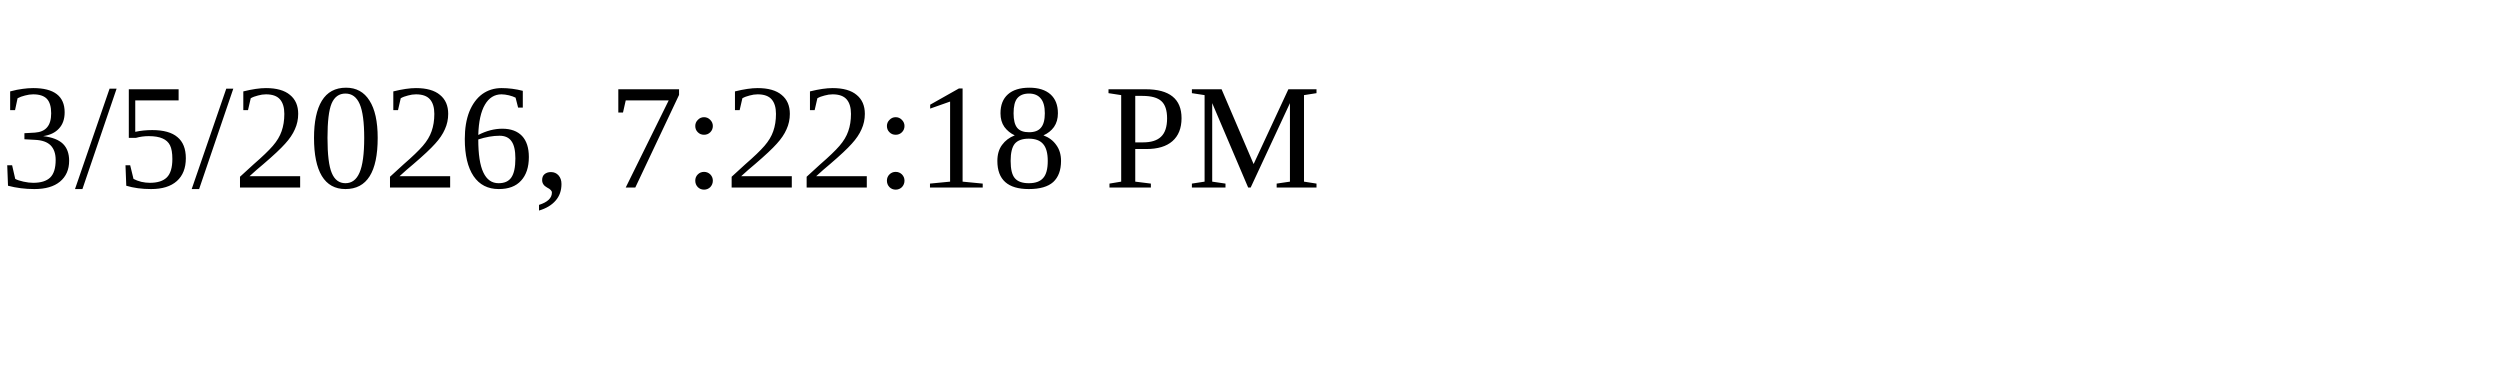
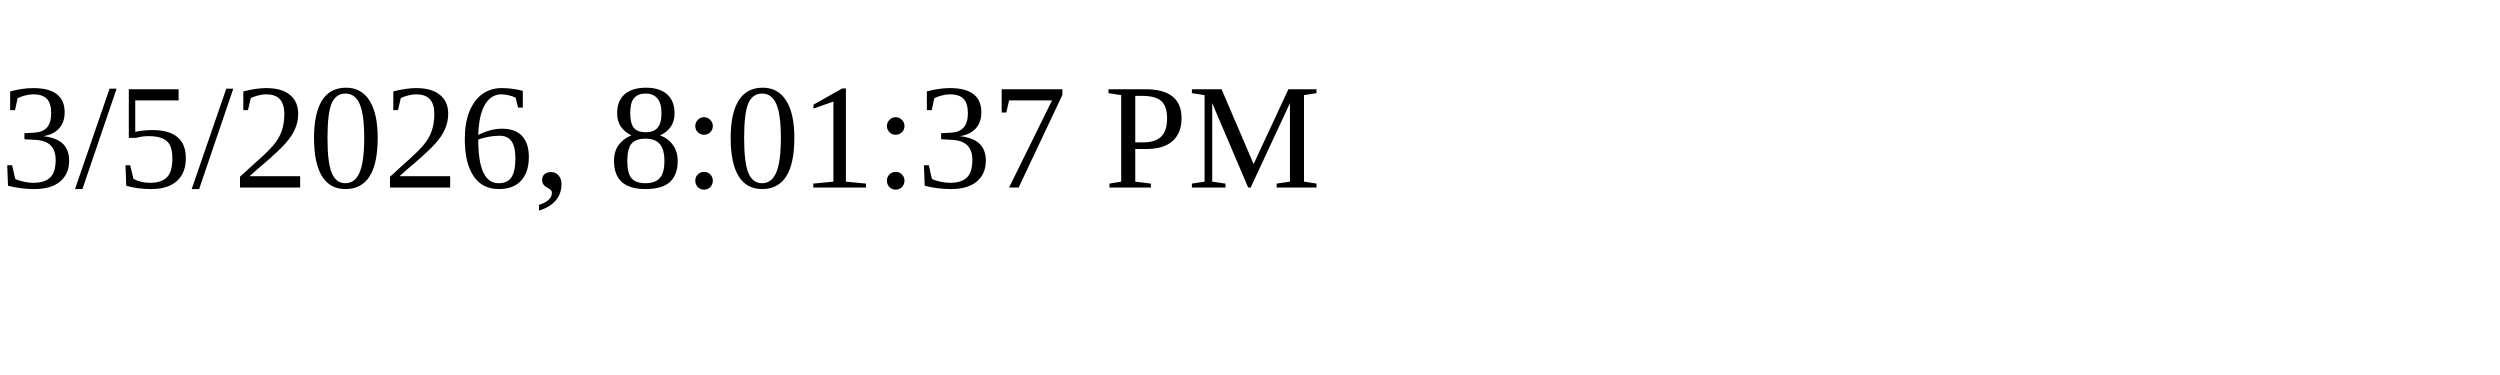
<svg xmlns="http://www.w3.org/2000/svg" height="30" width="200">
-   <text x="0" y="15">3/5/2026, 7:22:18 PM</text>
+   <text x="0" y="15">3/5/2026, 8:01:37 PM</text>
</svg>
